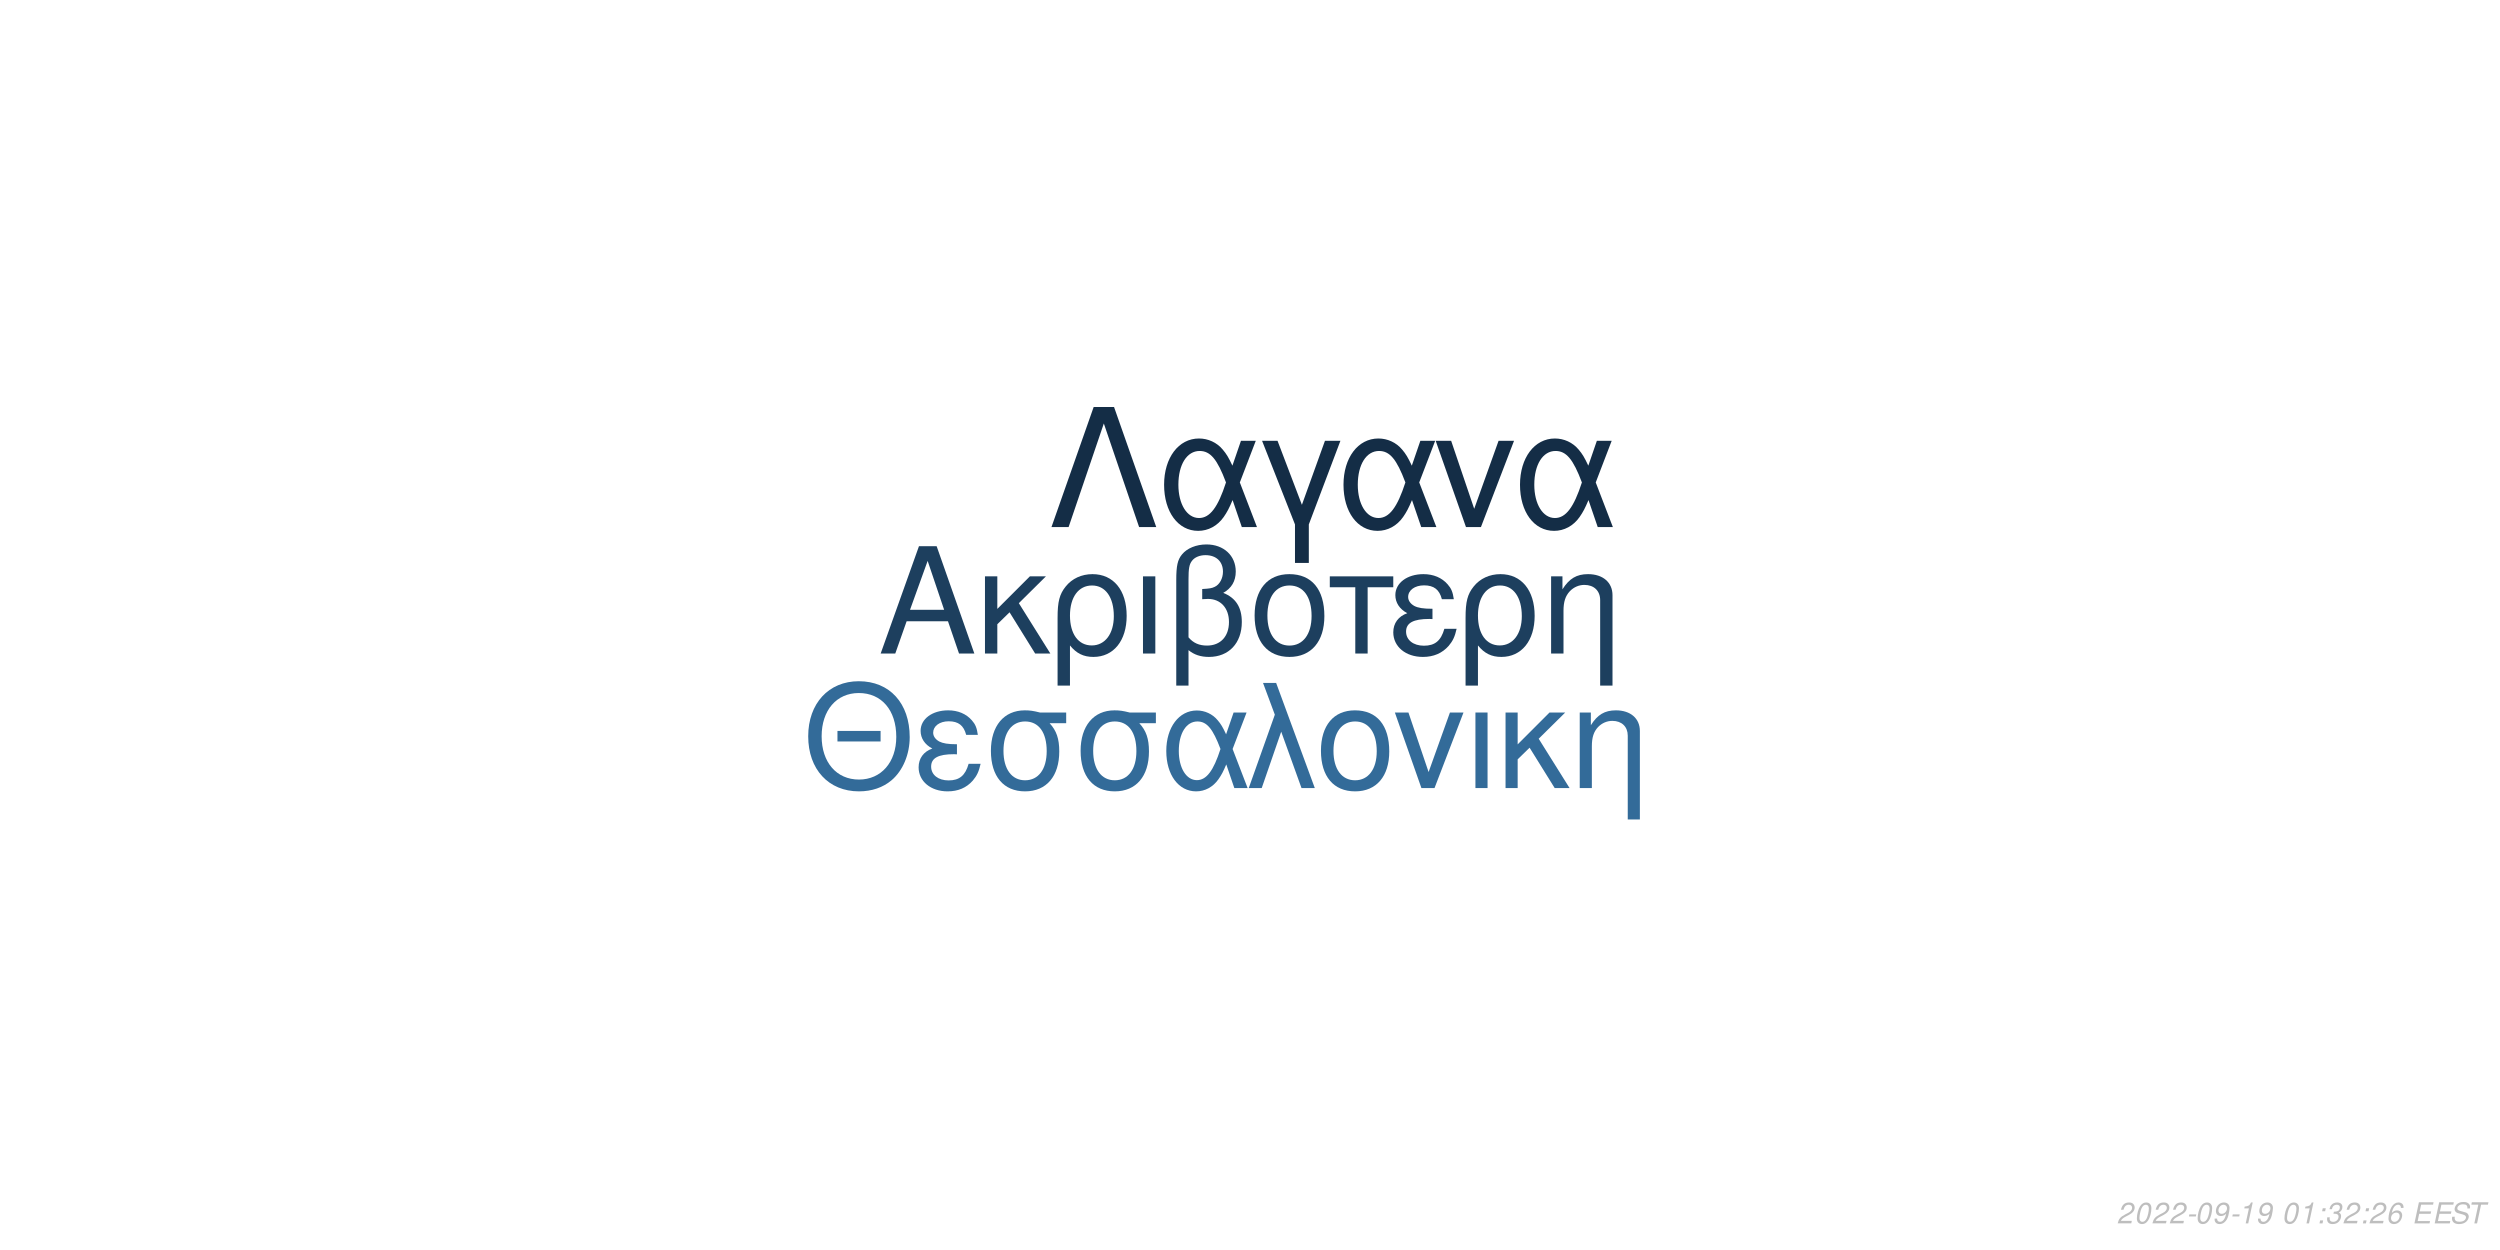
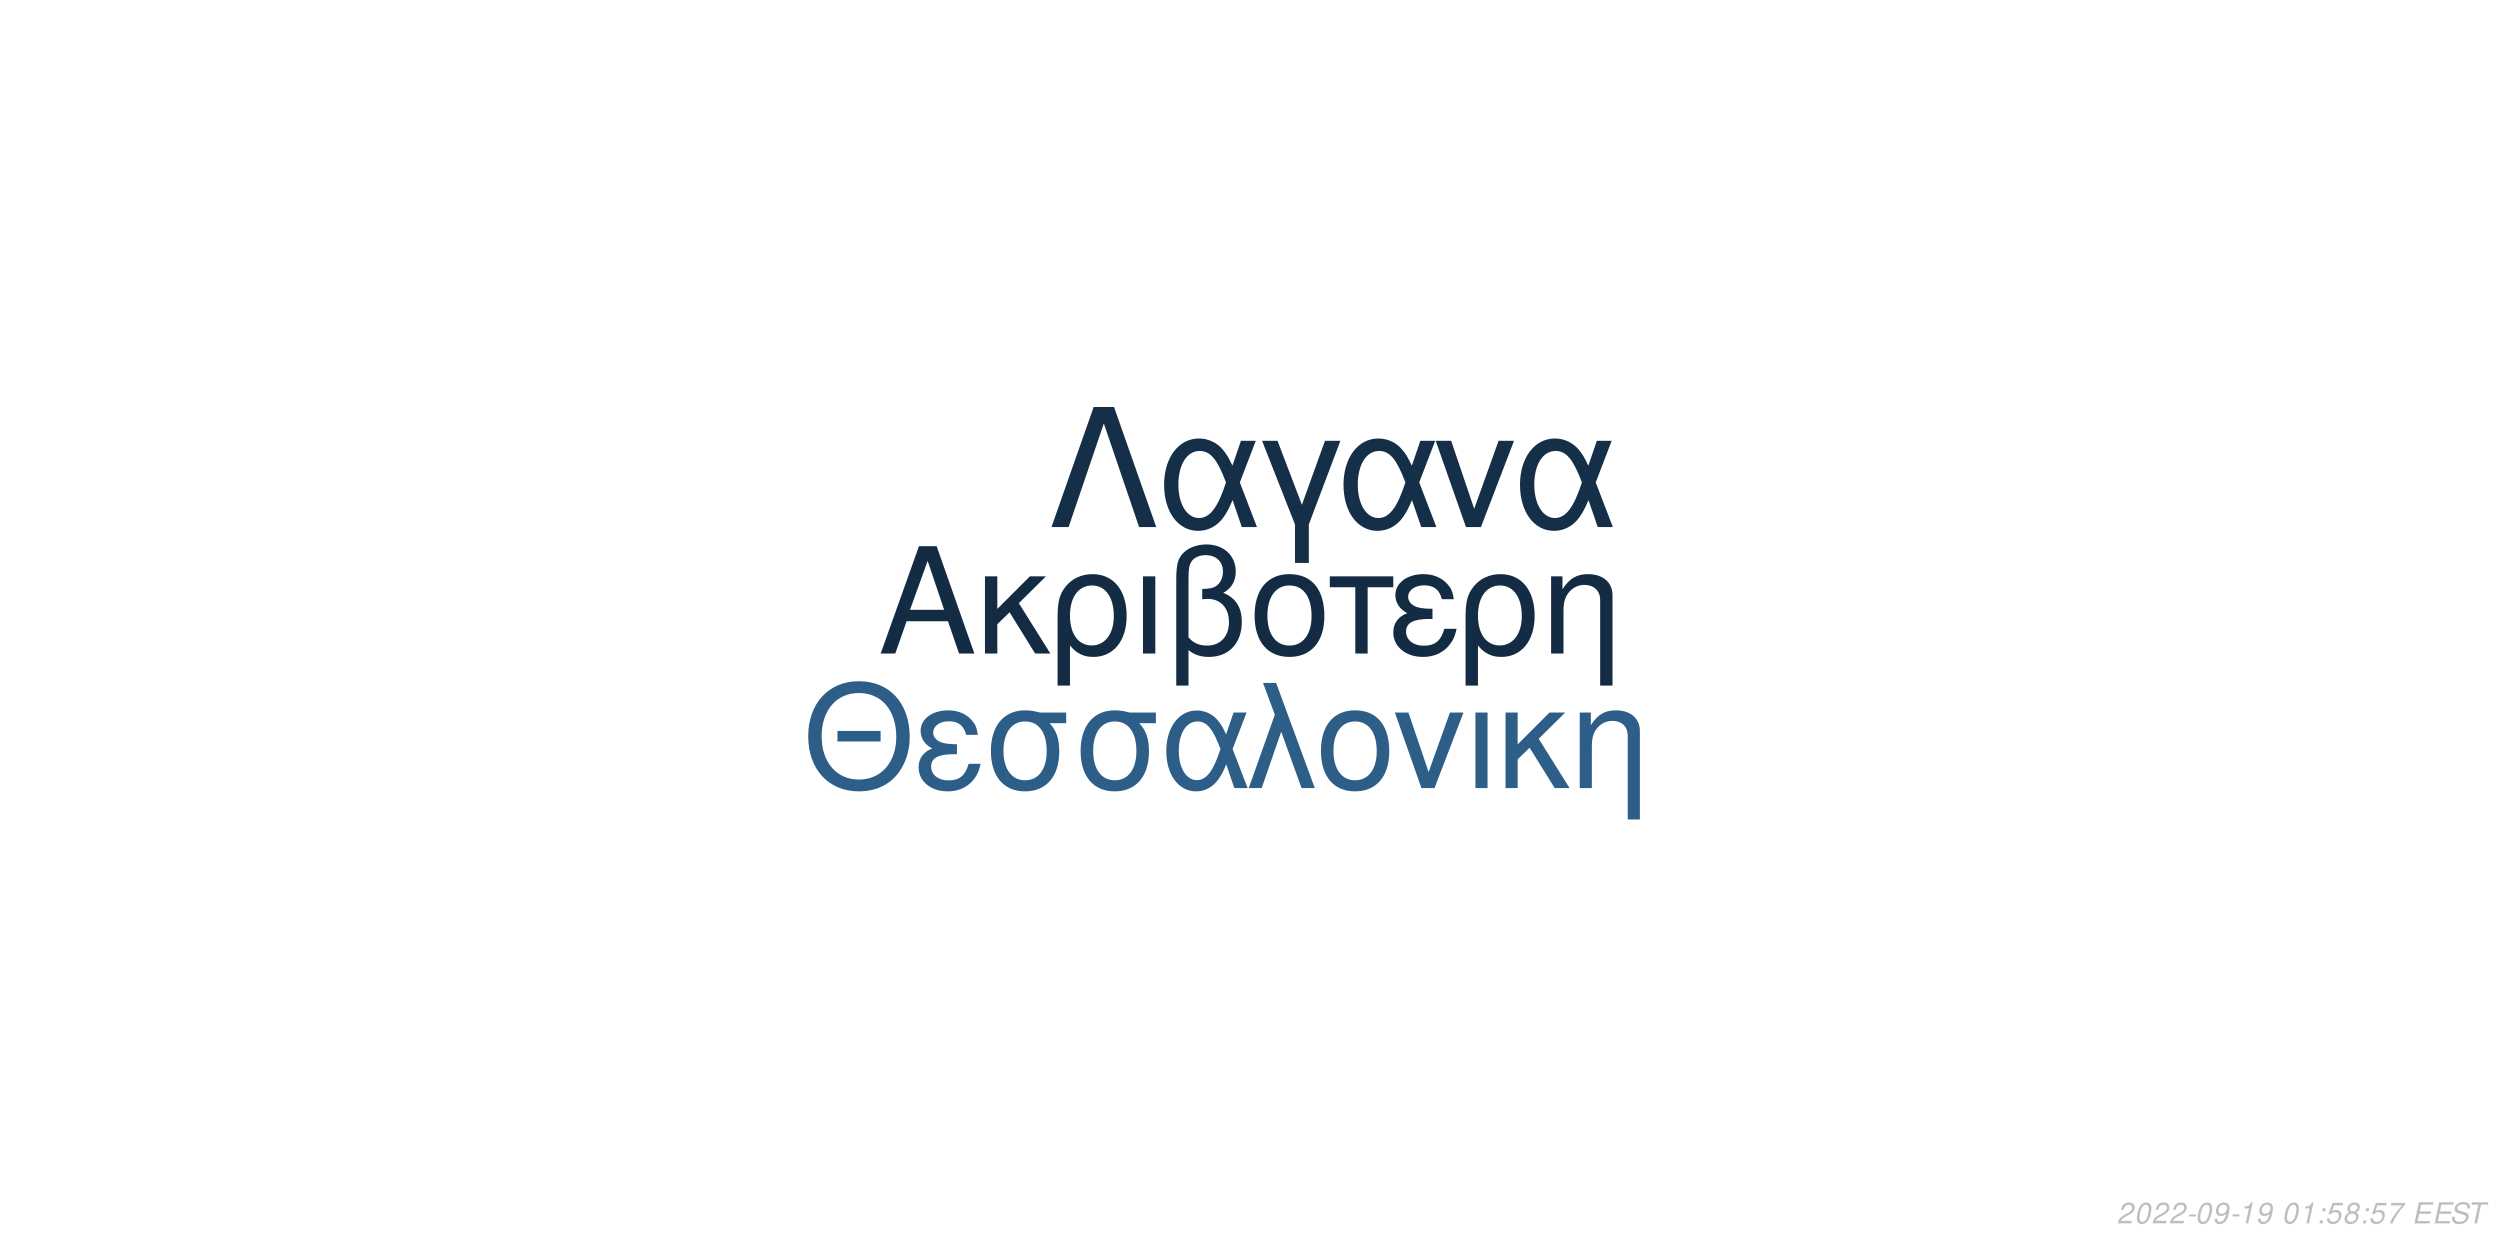
<svg xmlns="http://www.w3.org/2000/svg" xmlns:xlink="http://www.w3.org/1999/xlink" width="864pt" height="432pt" viewBox="0 0 864 432" version="1.1">
  <defs>
    <g>
      <symbol overflow="visible" id="glyph0-0">
        <path style="stroke:none;" d="" />
      </symbol>
      <symbol overflow="visible" id="glyph0-1">
        <path style="stroke:none;" d="M 24.125 -11.141 L 27.938 0 L 33.234 0 L 20.203 -37.094 L 14.094 -37.094 L 0.859 0 L 5.906 0 L 9.828 -11.141 Z M 22.797 -15.109 L 11 -15.109 L 17.094 -32.016 Z M 22.797 -15.109 " />
      </symbol>
      <symbol overflow="visible" id="glyph0-2">
        <path style="stroke:none;" d="M 7.172 -15.422 L 7.172 -26.672 L 2.906 -26.672 L 2.906 0 L 7.172 0 L 7.172 -10.125 L 11.406 -14.25 L 20.25 0 L 25.5 0 L 14.609 -17.406 L 23.969 -26.672 L 18.422 -26.672 Z M 7.172 -15.422 " />
      </symbol>
      <symbol overflow="visible" id="glyph0-3">
        <path style="stroke:none;" d="M 3 11.094 L 7.281 11.094 L 7.281 -2.797 C 9.516 -0.047 11.953 1.172 15.375 1.172 C 22.344 1.172 26.875 -4.422 26.875 -13.031 C 26.875 -21.891 22.297 -27.438 15.062 -27.438 C 11.297 -27.438 7.984 -25.906 5.797 -23.156 C 3.672 -20.516 3 -17.969 3 -12.359 Z M 14.906 -23.516 C 19.547 -23.516 22.438 -19.438 22.438 -12.922 C 22.438 -6.812 19.391 -2.797 14.812 -2.797 C 10.172 -2.797 7.281 -6.766 7.281 -13.125 C 7.281 -19.484 10.234 -23.516 14.906 -23.516 Z M 14.906 -23.516 " />
      </symbol>
      <symbol overflow="visible" id="glyph0-4">
        <path style="stroke:none;" d="M 3.516 0 L 7.781 0 L 7.781 -26.672 L 3.516 -26.672 Z M 3.516 0 " />
      </symbol>
      <symbol overflow="visible" id="glyph0-5">
        <path style="stroke:none;" d="M 4.016 11.094 L 8.25 11.094 L 8.25 -1.172 C 10.172 0.406 12.422 1.172 15.312 1.172 C 22.188 1.172 26.672 -3.609 26.672 -10.891 C 26.672 -15.984 24.578 -19.234 20.25 -20.969 C 23.109 -22.547 24.578 -25.031 24.578 -28.344 C 24.578 -33.844 20.406 -37.703 14.453 -37.703 C 10.938 -37.703 7.734 -36.391 6 -34.25 C 4.484 -32.422 4.016 -30.328 4.016 -25.391 Z M 8.25 -25.656 C 8.25 -29.359 8.5 -30.844 9.469 -32.062 C 10.375 -33.281 12.156 -34 14.094 -34 C 17.812 -34 20.156 -31.812 20.156 -28.297 C 20.156 -25.953 18.984 -23.812 17.297 -23.047 C 16.281 -22.547 15.469 -22.438 12.984 -22.297 L 12.984 -18.781 C 13.734 -18.828 14.344 -18.875 14.969 -18.875 C 19.344 -18.875 22.234 -15.719 22.234 -10.891 C 22.234 -5.906 19.281 -2.75 14.656 -2.75 C 11.953 -2.75 9.922 -3.609 8.25 -5.594 Z M 8.25 -25.656 " />
      </symbol>
      <symbol overflow="visible" id="glyph0-6">
        <path style="stroke:none;" d="M 14.094 -27.438 C 6.562 -27.438 2.094 -22.094 2.094 -13.125 C 2.094 -4.125 6.562 1.172 14.141 1.172 C 21.672 1.172 26.203 -4.172 26.203 -12.922 C 26.203 -22.188 21.828 -27.438 14.094 -27.438 Z M 14.141 -23.516 C 18.938 -23.516 21.781 -19.594 21.781 -12.984 C 21.781 -6.672 18.828 -2.75 14.141 -2.75 C 9.422 -2.75 6.516 -6.672 6.516 -13.125 C 6.516 -19.594 9.422 -23.516 14.141 -23.516 Z M 14.141 -23.516 " />
      </symbol>
      <symbol overflow="visible" id="glyph0-7">
        <path style="stroke:none;" d="M 7.891 0 L 12.156 0 L 12.156 -22.906 L 21.016 -22.906 L 21.016 -26.672 L -0.922 -26.672 L -0.922 -22.906 L 7.891 -22.906 Z M 7.891 0 " />
      </symbol>
      <symbol overflow="visible" id="glyph0-8">
        <path style="stroke:none;" d="M 14.562 -15.469 C 11.344 -15.469 9.562 -15.781 8.297 -16.438 C 6.922 -17.203 6.156 -18.328 6.156 -19.547 C 6.156 -21.891 8.453 -23.562 11.656 -23.562 C 15.062 -23.562 16.953 -22.094 17.812 -18.781 L 21.938 -18.781 C 21.578 -21.266 21.062 -22.5 19.797 -23.922 C 17.812 -26.203 14.906 -27.438 11.453 -27.438 C 5.797 -27.438 1.734 -24.375 1.734 -20.203 C 1.734 -17.609 3.156 -15.375 5.859 -13.938 C 2.797 -12.875 1.016 -10.484 1.016 -7.328 C 1.016 -2.391 5.297 1.172 11.25 1.172 C 14.969 1.172 17.906 -0.109 20.156 -2.641 C 21.578 -4.328 22.297 -5.797 22.906 -8.547 L 18.672 -8.547 C 17.5 -4.422 15.422 -2.703 11.609 -2.703 C 7.938 -2.703 5.438 -4.688 5.438 -7.578 C 5.438 -10.578 7.938 -11.953 13.484 -11.953 C 13.641 -11.953 14.094 -11.953 14.562 -11.906 Z M 14.562 -15.469 " />
      </symbol>
      <symbol overflow="visible" id="glyph0-9">
        <path style="stroke:none;" d="M 3.562 -26.672 L 3.562 0 L 7.844 0 L 7.844 -14.703 C 7.844 -17.906 8.5 -19.891 10.031 -21.531 C 11.406 -22.953 13.188 -23.719 15.062 -23.719 C 18.375 -23.719 20.516 -21.672 20.516 -18.469 L 20.516 11.094 L 24.781 11.094 L 24.781 -20.156 C 24.781 -24.578 21.469 -27.438 16.328 -27.438 C 12.359 -27.438 9.828 -25.906 7.484 -22.188 L 7.484 -26.672 Z M 3.562 -26.672 " />
      </symbol>
      <symbol overflow="visible" id="glyph1-0">
        <path style="stroke:none;" d="" />
      </symbol>
      <symbol overflow="visible" id="glyph1-1">
        <path style="stroke:none;" d="M 26.859 -19.734 L 11.953 -19.734 L 11.953 -16.094 L 26.859 -16.094 Z M 19.328 -36.922 C 8.922 -36.922 1.844 -29.25 1.844 -17.891 C 1.844 -6.484 8.875 1.141 19.391 1.141 C 23.812 1.141 27.703 -0.203 30.641 -2.688 C 34.578 -6.031 36.922 -11.656 36.922 -17.594 C 36.922 -29.297 30 -36.922 19.328 -36.922 Z M 19.328 -32.844 C 27.203 -32.844 32.281 -26.906 32.281 -17.688 C 32.281 -8.922 27.062 -2.938 19.391 -2.938 C 11.609 -2.938 6.484 -8.922 6.484 -17.891 C 6.484 -26.859 11.609 -32.844 19.328 -32.844 Z M 19.328 -32.844 " />
      </symbol>
      <symbol overflow="visible" id="glyph1-2">
        <path style="stroke:none;" d="M 14.25 -15.141 C 11.109 -15.141 9.375 -15.453 8.125 -16.094 C 6.781 -16.844 6.031 -17.938 6.031 -19.141 C 6.031 -21.422 8.266 -23.078 11.406 -23.078 C 14.75 -23.078 16.594 -21.625 17.438 -18.391 L 21.469 -18.391 C 21.125 -20.828 20.625 -22.031 19.391 -23.422 C 17.438 -25.656 14.594 -26.859 11.219 -26.859 C 5.688 -26.859 1.688 -23.875 1.688 -19.781 C 1.688 -17.234 3.094 -15.047 5.734 -13.656 C 2.734 -12.609 1 -10.266 1 -7.172 C 1 -2.344 5.188 1.141 11.016 1.141 C 14.656 1.141 17.547 -0.094 19.734 -2.594 C 21.125 -4.234 21.828 -5.688 22.422 -8.375 L 18.281 -8.375 C 17.141 -4.328 15.094 -2.641 11.359 -2.641 C 7.766 -2.641 5.328 -4.578 5.328 -7.422 C 5.328 -10.359 7.766 -11.703 13.203 -11.703 C 13.359 -11.703 13.797 -11.703 14.25 -11.656 Z M 14.25 -15.141 " />
      </symbol>
      <symbol overflow="visible" id="glyph1-3">
        <path style="stroke:none;" d="M 29 -26.109 L 19.938 -26.109 C 17.594 -26.703 16.438 -26.859 14.703 -26.859 C 7.469 -26.859 2.984 -21.469 2.984 -12.859 C 2.984 -4.031 7.375 1.141 14.797 1.141 C 22.172 1.141 26.609 -4.078 26.609 -12.656 C 26.609 -17.047 25.656 -19.828 23.266 -22.422 L 29 -22.422 Z M 14.797 -23.016 C 19.531 -23.016 22.266 -19.234 22.266 -12.75 C 22.266 -6.531 19.438 -2.688 14.797 -2.688 C 10.172 -2.688 7.328 -6.531 7.328 -12.859 C 7.328 -19.188 10.172 -23.016 14.797 -23.016 Z M 14.797 -23.016 " />
      </symbol>
      <symbol overflow="visible" id="glyph1-4">
        <path style="stroke:none;" d="M 29.344 -26.109 L 24.859 -26.109 L 22.266 -18.578 C 21.125 -21.031 20.484 -22.125 19.328 -23.469 C 17.547 -25.609 14.906 -26.812 12.156 -26.812 C 5.984 -26.812 1.594 -20.984 1.594 -12.812 C 1.594 -4.578 5.828 1.141 11.906 1.141 C 14.953 1.141 17.734 -0.344 19.625 -3.047 C 20.672 -4.531 21.281 -5.688 22.328 -8.172 L 25.109 0 L 29.703 0 L 24.516 -13.5 Z M 20.328 -13.5 C 17.891 -5.922 15.453 -2.734 12.156 -2.734 C 8.516 -2.734 5.922 -6.922 5.922 -12.812 C 5.922 -18.938 8.516 -23.016 12.359 -23.016 C 15.594 -23.016 17.688 -20.531 20.328 -13.5 Z M 20.328 -13.5 " />
      </symbol>
      <symbol overflow="visible" id="glyph1-5">
        <path style="stroke:none;" d="M 1.094 0 L 5.578 0 L 12.312 -19.484 L 19.328 0 L 23.922 0 L 10.562 -36.328 L 6.031 -36.328 L 10.109 -25.359 Z M 1.094 0 " />
      </symbol>
      <symbol overflow="visible" id="glyph1-6">
        <path style="stroke:none;" d="M 13.797 -26.859 C 6.422 -26.859 2.047 -21.625 2.047 -12.859 C 2.047 -4.031 6.422 1.141 13.859 1.141 C 21.234 1.141 25.656 -4.078 25.656 -12.656 C 25.656 -21.719 21.375 -26.859 13.797 -26.859 Z M 13.859 -23.016 C 18.531 -23.016 21.328 -19.188 21.328 -12.703 C 21.328 -6.531 18.438 -2.688 13.859 -2.688 C 9.219 -2.688 6.375 -6.531 6.375 -12.859 C 6.375 -19.188 9.219 -23.016 13.859 -23.016 Z M 13.859 -23.016 " />
      </symbol>
      <symbol overflow="visible" id="glyph1-7">
        <path style="stroke:none;" d="M 14.297 0 L 24.312 -26.109 L 19.625 -26.109 L 12.25 -5.531 L 5.281 -26.109 L 0.594 -26.109 L 9.766 0 Z M 14.297 0 " />
      </symbol>
      <symbol overflow="visible" id="glyph1-8">
        <path style="stroke:none;" d="M 3.438 0 L 7.625 0 L 7.625 -26.109 L 3.438 -26.109 Z M 3.438 0 " />
      </symbol>
      <symbol overflow="visible" id="glyph1-9">
        <path style="stroke:none;" d="M 7.031 -15.094 L 7.031 -26.109 L 2.844 -26.109 L 2.844 0 L 7.031 0 L 7.031 -9.922 L 11.156 -13.953 L 19.828 0 L 24.969 0 L 14.297 -17.047 L 23.469 -26.109 L 18.031 -26.109 Z M 7.031 -15.094 " />
      </symbol>
      <symbol overflow="visible" id="glyph1-10">
        <path style="stroke:none;" d="M 3.484 -26.109 L 3.484 0 L 7.672 0 L 7.672 -14.406 C 7.672 -17.547 8.328 -19.484 9.812 -21.078 C 11.156 -22.469 12.906 -23.219 14.75 -23.219 C 17.984 -23.219 20.078 -21.234 20.078 -18.094 L 20.078 10.859 L 24.266 10.859 L 24.266 -19.734 C 24.266 -24.062 21.031 -26.859 16 -26.859 C 12.109 -26.859 9.609 -25.359 7.328 -21.719 L 7.328 -26.109 Z M 3.484 -26.109 " />
      </symbol>
      <symbol overflow="visible" id="glyph2-0">
        <path style="stroke:none;" d="" />
      </symbol>
      <symbol overflow="visible" id="glyph2-1">
        <path style="stroke:none;" d="M 22.531 -41.484 L 15.484 -41.484 L 0.906 0 L 6.828 0 L 19 -35.797 L 31.188 0 L 37.109 0 Z M 22.531 -41.484 " />
      </symbol>
      <symbol overflow="visible" id="glyph2-2">
        <path style="stroke:none;" d="M 33.516 -29.812 L 28.391 -29.812 L 25.438 -21.219 C 24.125 -24.016 23.391 -25.266 22.078 -26.797 C 20.031 -29.25 17.016 -30.609 13.891 -30.609 C 6.828 -30.609 1.828 -23.953 1.828 -14.625 C 1.828 -5.234 6.656 1.312 13.594 1.312 C 17.078 1.312 20.266 -0.391 22.422 -3.469 C 23.609 -5.172 24.297 -6.484 25.5 -9.328 L 28.688 0 L 33.922 0 L 28 -15.422 Z M 23.219 -15.422 C 20.422 -6.766 17.641 -3.125 13.891 -3.125 C 9.734 -3.125 6.766 -7.906 6.766 -14.625 C 6.766 -21.625 9.734 -26.297 14.109 -26.297 C 17.812 -26.297 20.203 -23.453 23.219 -15.422 Z M 23.219 -15.422 " />
      </symbol>
      <symbol overflow="visible" id="glyph2-3">
        <path style="stroke:none;" d="M 12.062 12.406 L 16.844 12.406 L 16.844 -0.906 L 27.766 -29.812 L 22.422 -29.812 L 14.453 -7.688 L 6.031 -29.812 L 0.688 -29.812 L 12.062 -0.906 Z M 12.062 12.406 " />
      </symbol>
      <symbol overflow="visible" id="glyph2-4">
        <path style="stroke:none;" d="M 16.328 0 L 27.766 -29.812 L 22.422 -29.812 L 14 -6.312 L 6.031 -29.812 L 0.688 -29.812 L 11.156 0 Z M 16.328 0 " />
      </symbol>
      <symbol overflow="visible" id="glyph3-0">
        <path style="stroke:none;" d="" />
      </symbol>
      <symbol overflow="visible" id="glyph3-1">
        <path style="stroke:none;" d="M 5.234 -0.875 L 1.469 -0.875 C 1.641 -1.375 2.203 -1.891 3.109 -2.344 L 4.234 -2.938 C 5.562 -3.625 6.219 -4.469 6.219 -5.484 C 6.219 -5.938 6.062 -6.359 5.797 -6.656 C 5.469 -7.047 4.984 -7.234 4.312 -7.234 C 2.766 -7.234 1.891 -6.453 1.484 -4.734 L 2.375 -4.734 C 2.484 -5.188 2.609 -5.484 2.797 -5.75 C 3.094 -6.203 3.609 -6.453 4.188 -6.453 C 4.891 -6.453 5.344 -6.031 5.344 -5.375 C 5.344 -4.703 4.859 -4.094 4.016 -3.656 L 2.984 -3.125 C 1.234 -2.188 0.797 -1.656 0.344 -0.016 L 5.047 -0.016 Z M 5.234 -0.875 " />
      </symbol>
      <symbol overflow="visible" id="glyph3-2">
        <path style="stroke:none;" d="M 4.203 -7.234 C 3.375 -7.234 2.688 -6.812 2.125 -5.984 C 1.484 -5.047 0.984 -3.188 0.984 -1.734 C 0.984 -1.109 1.172 -0.562 1.484 -0.266 C 1.797 0.047 2.281 0.234 2.766 0.234 C 3.625 0.234 4.281 -0.156 4.859 -1.016 C 5.516 -1.953 6 -3.797 6 -5.266 C 6 -6.5 5.328 -7.234 4.203 -7.234 Z M 4.094 -6.453 C 4.734 -6.453 5.125 -5.984 5.125 -5.156 C 5.125 -4.203 4.781 -2.625 4.406 -1.812 C 3.984 -0.938 3.516 -0.547 2.875 -0.547 C 2.25 -0.547 1.875 -1.031 1.875 -1.828 C 1.875 -2.797 2.203 -4.344 2.594 -5.203 C 2.984 -6.047 3.453 -6.453 4.094 -6.453 Z M 4.094 -6.453 " />
      </symbol>
      <symbol overflow="visible" id="glyph3-3">
        <path style="stroke:none;" d="M 3.516 -3.125 L 1.125 -3.125 L 0.969 -2.406 L 3.359 -2.406 Z M 3.516 -3.125 " />
      </symbol>
      <symbol overflow="visible" id="glyph3-4">
        <path style="stroke:none;" d="M 0.844 -1.656 C 0.844 -1.547 0.844 -1.438 0.844 -1.375 C 0.844 -0.406 1.531 0.234 2.578 0.234 C 3.203 0.234 3.766 0.016 4.297 -0.438 C 4.938 -1 5.312 -1.656 5.594 -2.719 C 5.844 -3.672 6.016 -4.766 6.016 -5.375 C 6.016 -5.844 5.844 -6.328 5.547 -6.656 C 5.203 -7.031 4.703 -7.234 4.062 -7.234 C 2.516 -7.234 1.297 -5.938 1.297 -4.266 C 1.297 -3.203 1.984 -2.547 3.047 -2.547 C 3.484 -2.547 3.953 -2.672 4.281 -2.891 C 4.406 -2.984 4.547 -3.078 4.828 -3.344 C 4.438 -1.484 3.703 -0.547 2.703 -0.547 C 2.109 -0.547 1.719 -0.938 1.719 -1.547 L 1.719 -1.656 Z M 3.953 -6.453 C 4.625 -6.453 5.141 -5.953 5.141 -5.281 C 5.141 -4.188 4.312 -3.312 3.297 -3.312 C 2.594 -3.312 2.172 -3.734 2.172 -4.453 C 2.172 -5.562 2.984 -6.453 3.953 -6.453 Z M 3.953 -6.453 " />
      </symbol>
      <symbol overflow="visible" id="glyph3-5">
        <path style="stroke:none;" d="M 3.703 -5.188 L 2.594 0 L 3.469 0 L 5.016 -7.234 L 4.438 -7.234 C 3.906 -6.156 3.688 -6.016 2.234 -5.812 L 2.109 -5.188 Z M 3.703 -5.188 " />
      </symbol>
      <symbol overflow="visible" id="glyph3-6">
        <path style="stroke:none;" d="" />
      </symbol>
      <symbol overflow="visible" id="glyph3-7">
        <path style="stroke:none;" d="M 2.359 -1.031 L 1.312 -1.031 L 1.094 0 L 2.141 0 Z M 3.266 -5.234 L 2.219 -5.234 L 2 -4.203 L 3.047 -4.203 Z M 3.266 -5.234 " />
      </symbol>
      <symbol overflow="visible" id="glyph3-8">
-         <path style="stroke:none;" d="M 2.922 -3.312 C 3.125 -3.344 3.234 -3.344 3.375 -3.344 C 4.203 -3.344 4.688 -3 4.688 -2.406 C 4.688 -1.312 3.906 -0.547 2.781 -0.547 C 2.047 -0.547 1.594 -0.938 1.594 -1.562 C 1.594 -1.719 1.609 -1.844 1.656 -2.094 L 0.766 -2.094 C 0.734 -1.797 0.719 -1.641 0.719 -1.469 C 0.719 -0.375 1.406 0.234 2.641 0.234 C 3.547 0.234 4.297 -0.078 4.812 -0.656 C 5.266 -1.156 5.562 -1.875 5.562 -2.547 C 5.562 -3.125 5.344 -3.453 4.797 -3.734 C 5.641 -4.234 6.016 -4.844 6.016 -5.734 C 6.016 -6.656 5.312 -7.234 4.203 -7.234 C 3.375 -7.234 2.672 -6.938 2.188 -6.375 C 1.891 -6.031 1.703 -5.641 1.516 -4.906 L 2.391 -4.906 C 2.5 -5.359 2.594 -5.594 2.734 -5.812 C 3.047 -6.234 3.516 -6.453 4.078 -6.453 C 4.734 -6.453 5.141 -6.125 5.141 -5.578 C 5.141 -5.188 5.016 -4.797 4.797 -4.547 C 4.516 -4.234 4 -4.062 3.266 -4.062 L 3.078 -4.062 Z M 2.922 -3.312 " />
+         <path style="stroke:none;" d="M 6.297 -7.094 L 2.594 -7.094 L 1.234 -3.234 L 2.047 -3.234 C 2.656 -3.766 2.938 -3.906 3.531 -3.906 C 4.328 -3.906 4.797 -3.453 4.797 -2.688 C 4.797 -1.438 3.969 -0.547 2.828 -0.547 C 2.031 -0.547 1.609 -0.938 1.578 -1.734 L 0.703 -1.734 L 0.703 -1.516 C 0.703 -0.938 0.844 -0.547 1.188 -0.266 C 1.562 0.062 2.078 0.234 2.703 0.234 C 3.656 0.234 4.391 -0.156 4.984 -0.922 C 5.422 -1.5 5.672 -2.234 5.672 -2.953 C 5.672 -4 4.938 -4.672 3.812 -4.672 C 3.328 -4.672 2.906 -4.547 2.406 -4.234 L 3.109 -6.219 L 6.109 -6.219 Z M 6.297 -7.094 " />
      </symbol>
      <symbol overflow="visible" id="glyph3-9">
-         <path style="stroke:none;" d="M 6.125 -5.344 L 6.141 -5.625 C 6.141 -6.609 5.453 -7.234 4.391 -7.234 C 3.438 -7.234 2.641 -6.719 2.016 -5.703 C 1.422 -4.781 0.938 -2.953 0.938 -1.688 C 0.938 -0.516 1.688 0.234 2.859 0.234 C 3.703 0.234 4.438 -0.156 5 -0.875 C 5.406 -1.422 5.672 -2.156 5.672 -2.766 C 5.672 -3.812 4.969 -4.5 3.906 -4.5 C 3.234 -4.5 2.672 -4.234 2.094 -3.625 C 2.406 -5.375 3.234 -6.453 4.25 -6.453 C 4.703 -6.453 5.062 -6.234 5.172 -5.844 C 5.203 -5.719 5.234 -5.578 5.25 -5.344 Z M 3.656 -3.734 C 4.344 -3.734 4.797 -3.281 4.797 -2.625 C 4.797 -1.469 3.984 -0.547 2.984 -0.547 C 2.297 -0.547 1.812 -1.047 1.812 -1.766 C 1.812 -2.859 2.625 -3.734 3.656 -3.734 Z M 3.656 -3.734 " />
+         <path style="stroke:none;" d="M 4.766 -3.797 C 5.078 -3.969 5.234 -4.078 5.438 -4.234 C 5.812 -4.594 6.062 -5.172 6.062 -5.734 C 6.062 -6.625 5.344 -7.234 4.266 -7.234 C 2.812 -7.234 1.703 -6.219 1.703 -4.875 C 1.703 -4.406 1.875 -4.125 2.359 -3.812 C 1.297 -3.312 0.75 -2.516 0.75 -1.469 C 0.75 -0.438 1.547 0.234 2.812 0.234 C 3.656 0.234 4.359 -0.094 4.938 -0.734 C 5.359 -1.234 5.609 -1.859 5.609 -2.438 C 5.609 -3.047 5.312 -3.516 4.766 -3.797 Z M 4.109 -6.453 C 4.797 -6.453 5.188 -6.125 5.188 -5.578 C 5.188 -5.266 5.062 -4.922 4.859 -4.672 C 4.562 -4.312 4.188 -4.156 3.656 -4.156 C 2.984 -4.156 2.594 -4.453 2.594 -4.984 C 2.594 -5.859 3.203 -6.453 4.109 -6.453 Z M 3.453 -3.406 C 4.234 -3.406 4.734 -2.984 4.734 -2.312 C 4.734 -1.312 3.922 -0.547 2.875 -0.547 C 2.125 -0.547 1.625 -0.969 1.625 -1.625 C 1.625 -2.609 2.438 -3.406 3.453 -3.406 Z M 3.453 -3.406 " />
      </symbol>
      <symbol overflow="visible" id="glyph3-10">
+         <path style="stroke:none;" d="M 6.703 -7.094 L 1.953 -7.094 L 1.766 -6.219 L 5.594 -6.219 C 3.344 -3.688 2.266 -2.109 1.375 0 L 2.344 0 C 3.031 -1.906 4.828 -4.594 6.547 -6.281 Z M 6.703 -7.094 " />
+       </symbol>
+       <symbol overflow="visible" id="glyph3-11">
        <path style="stroke:none;" d="M 2.547 -3.312 L 6.5 -3.312 L 6.688 -4.141 L 2.719 -4.141 L 3.219 -6.469 L 7.344 -6.469 L 7.516 -7.297 L 2.453 -7.297 L 0.906 0 L 6.125 0 L 6.297 -0.812 L 2.016 -0.812 Z M 2.547 -3.312 " />
      </symbol>
-       <symbol overflow="visible" id="glyph3-11">
+       <symbol overflow="visible" id="glyph3-12">
        <path style="stroke:none;" d="M 7.062 -5.156 C 7.125 -5.438 7.141 -5.562 7.141 -5.703 C 7.141 -6.156 6.938 -6.594 6.594 -6.891 C 6.188 -7.25 5.656 -7.406 4.875 -7.406 C 3.844 -7.406 3.047 -7.125 2.5 -6.562 C 2.094 -6.141 1.781 -5.438 1.781 -4.922 C 1.781 -4.297 2.219 -3.766 2.891 -3.562 L 4.594 -3.094 C 5.406 -2.859 5.734 -2.578 5.734 -2.094 C 5.734 -1.781 5.547 -1.406 5.266 -1.141 C 4.844 -0.766 4.266 -0.578 3.453 -0.578 C 2.328 -0.578 1.812 -0.984 1.812 -1.906 C 1.812 -2.047 1.812 -2.125 1.844 -2.312 L 0.984 -2.312 C 0.906 -2.062 0.891 -1.906 0.891 -1.688 C 0.891 -0.484 1.797 0.234 3.297 0.234 C 4.359 0.234 5.234 -0.062 5.812 -0.609 C 6.344 -1.078 6.688 -1.797 6.688 -2.375 C 6.688 -2.641 6.609 -2.906 6.453 -3.156 C 6.234 -3.5 5.938 -3.703 5.469 -3.828 L 3.75 -4.312 C 2.984 -4.547 2.734 -4.734 2.734 -5.188 C 2.734 -5.547 2.875 -5.844 3.188 -6.109 C 3.547 -6.438 4.031 -6.594 4.703 -6.594 C 5.266 -6.594 5.688 -6.484 5.906 -6.297 C 6.094 -6.125 6.219 -5.797 6.219 -5.516 C 6.219 -5.422 6.203 -5.344 6.188 -5.156 Z M 7.062 -5.156 " />
      </symbol>
-       <symbol overflow="visible" id="glyph3-12">
+       <symbol overflow="visible" id="glyph3-13">
        <path style="stroke:none;" d="M 4.938 -6.469 L 7.312 -6.469 L 7.484 -7.297 L 1.75 -7.297 L 1.578 -6.469 L 3.984 -6.469 L 2.609 0 L 3.547 0 Z M 4.938 -6.469 " />
      </symbol>
    </g>
  </defs>
  <g id="surface1">
    <rect x="0" y="0" width="864" height="432" style="fill:rgb(100%,100%,100%);fill-opacity:1;stroke:none;" />
-     <g style="fill:rgb(11.373%,24.706%,36.863%);fill-opacity:1;">
+     <g style="fill:rgb(7.451%,17.255%,26.667%);fill-opacity:1;">
      <use xlink:href="#glyph0-1" x="303.5" y="225.861" />
      <use xlink:href="#glyph0-2" x="337.5" y="225.861" />
      <use xlink:href="#glyph0-3" x="362.5" y="225.861" />
      <use xlink:href="#glyph0-4" x="391.5" y="225.861" />
      <use xlink:href="#glyph0-5" x="402.5" y="225.861" />
      <use xlink:href="#glyph0-6" x="431.5" y="225.861" />
      <use xlink:href="#glyph0-7" x="460.5" y="225.861" />
      <use xlink:href="#glyph0-8" x="480.5" y="225.861" />
      <use xlink:href="#glyph0-3" x="503.5" y="225.861" />
      <use xlink:href="#glyph0-9" x="532.5" y="225.861" />
    </g>
-     <g style="fill:rgb(20%,41.961%,60%);fill-opacity:1;">
+     <g style="fill:rgb(17.647%,36.863%,53.333%);fill-opacity:1;">
      <use xlink:href="#glyph1-1" x="277.473" y="272.354" />
      <use xlink:href="#glyph1-2" x="316.473" y="272.354" />
      <use xlink:href="#glyph1-3" x="339.473" y="272.354" />
      <use xlink:href="#glyph1-3" x="370.473" y="272.354" />
      <use xlink:href="#glyph1-4" x="401.473" y="272.354" />
      <use xlink:href="#glyph1-5" x="430.473" y="272.354" />
      <use xlink:href="#glyph1-6" x="454.473" y="272.354" />
      <use xlink:href="#glyph1-7" x="481.473" y="272.354" />
      <use xlink:href="#glyph1-8" x="506.473" y="272.354" />
      <use xlink:href="#glyph1-9" x="517.473" y="272.354" />
      <use xlink:href="#glyph1-10" x="542.473" y="272.354" />
    </g>
-     <g style="fill:rgb(7.843%,17.647%,27.451%);fill-opacity:1;">
+     <g style="fill:rgb(8.235%,18.431%,28.627%);fill-opacity:1;">
      <use xlink:href="#glyph2-1" x="362.484" y="182.152" />
      <use xlink:href="#glyph2-2" x="400.484" y="182.152" />
      <use xlink:href="#glyph2-3" x="435.484" y="182.152" />
      <use xlink:href="#glyph2-2" x="462.484" y="182.152" />
      <use xlink:href="#glyph2-4" x="495.484" y="182.152" />
      <use xlink:href="#glyph2-2" x="523.484" y="182.152" />
    </g>
    <g style="fill:rgb(74.51%,74.51%,74.51%);fill-opacity:1;">
      <use xlink:href="#glyph3-1" x="731.52" y="422.81" />
      <use xlink:href="#glyph3-2" x="737.52" y="422.81" />
      <use xlink:href="#glyph3-1" x="743.52" y="422.81" />
      <use xlink:href="#glyph3-1" x="749.52" y="422.81" />
      <use xlink:href="#glyph3-3" x="755.52" y="422.81" />
      <use xlink:href="#glyph3-2" x="758.52" y="422.81" />
      <use xlink:href="#glyph3-4" x="764.52" y="422.81" />
      <use xlink:href="#glyph3-3" x="770.52" y="422.81" />
      <use xlink:href="#glyph3-5" x="773.52" y="422.81" />
      <use xlink:href="#glyph3-4" x="779.52" y="422.81" />
      <use xlink:href="#glyph3-6" x="785.52" y="422.81" />
      <use xlink:href="#glyph3-2" x="788.52" y="422.81" />
      <use xlink:href="#glyph3-5" x="794.52" y="422.81" />
      <use xlink:href="#glyph3-7" x="800.52" y="422.81" />
      <use xlink:href="#glyph3-8" x="803.52" y="422.81" />
-       <use xlink:href="#glyph3-1" x="809.52" y="422.81" />
+       <use xlink:href="#glyph3-9" x="809.52" y="422.81" />
      <use xlink:href="#glyph3-7" x="815.52" y="422.81" />
-       <use xlink:href="#glyph3-1" x="818.52" y="422.81" />
-       <use xlink:href="#glyph3-9" x="824.52" y="422.81" />
+       <use xlink:href="#glyph3-8" x="818.52" y="422.81" />
+       <use xlink:href="#glyph3-10" x="824.52" y="422.81" />
      <use xlink:href="#glyph3-6" x="830.52" y="422.81" />
-       <use xlink:href="#glyph3-10" x="833.52" y="422.81" />
-       <use xlink:href="#glyph3-10" x="840.52" y="422.81" />
-       <use xlink:href="#glyph3-11" x="846.52" y="422.81" />
-       <use xlink:href="#glyph3-12" x="852.52" y="422.81" />
+       <use xlink:href="#glyph3-11" x="833.52" y="422.81" />
+       <use xlink:href="#glyph3-11" x="840.52" y="422.81" />
+       <use xlink:href="#glyph3-12" x="846.52" y="422.81" />
+       <use xlink:href="#glyph3-13" x="852.52" y="422.81" />
    </g>
  </g>
</svg>
